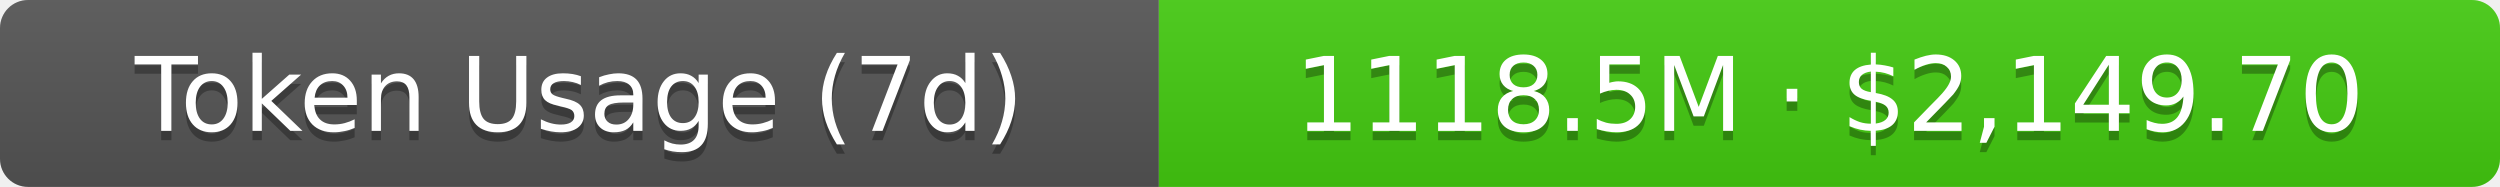
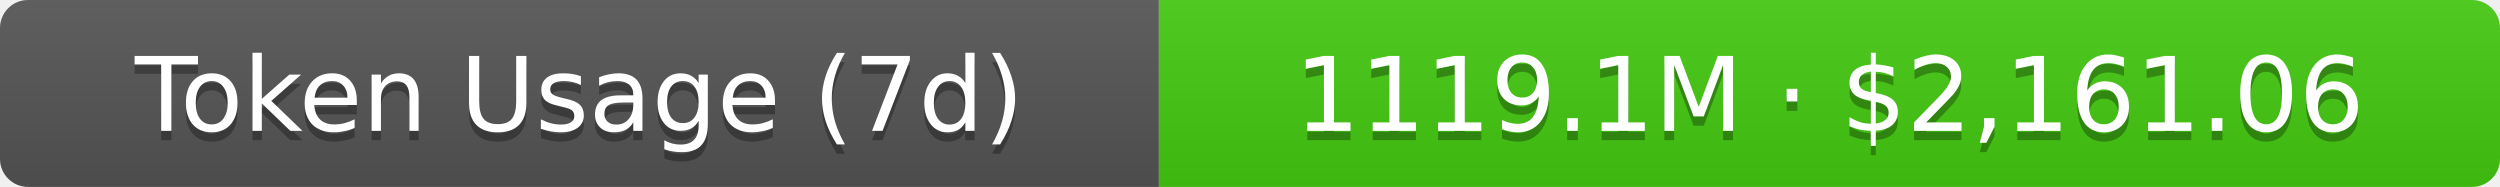
- <svg xmlns="http://www.w3.org/2000/svg" width="267.5" height="20" role="img" aria-label="Token Usage (7d): 1118.5M · $2,149.70">
+ <svg xmlns="http://www.w3.org/2000/svg" width="267.5" height="20" role="img" aria-label="Token Usage (7d): 1119.1M · $2,161.06">
  <linearGradient id="s" x2="0" y2="100%">
    <stop offset="0" stop-color="#bbb" stop-opacity=".1" />
    <stop offset="1" stop-opacity=".1" />
  </linearGradient>
  <clipPath id="r">
    <rect width="267.5" height="20" rx="3" fill="#fff" />
  </clipPath>
  <g clip-path="url(#r)">
    <rect width="124" height="20" fill="#555" />
    <rect x="124" width="143.5" height="20" fill="#4c1" />
    <rect width="267.5" height="20" fill="url(#s)" />
  </g>
  <g fill="#fff" text-anchor="middle" font-family="Verdana,Geneva,DejaVu Sans,sans-serif" text-rendering="geometricPrecision" font-size="11">
    <text aria-hidden="true" x="62" y="15" fill="#010101" fill-opacity=".3">Token Usage (7d)</text>
    <text x="62" y="14">Token Usage (7d)</text>
-     <text aria-hidden="true" x="195.75" y="15" fill="#010101" fill-opacity=".3">1118.5M · $2,149.70</text>
-     <text x="195.75" y="14">1118.5M · $2,149.70</text>
+     <text aria-hidden="true" x="195.75" y="15" fill="#010101" fill-opacity=".3">1119.1M · $2,161.06</text>
+     <text x="195.75" y="14">1119.1M · $2,161.06</text>
  </g>
</svg>
